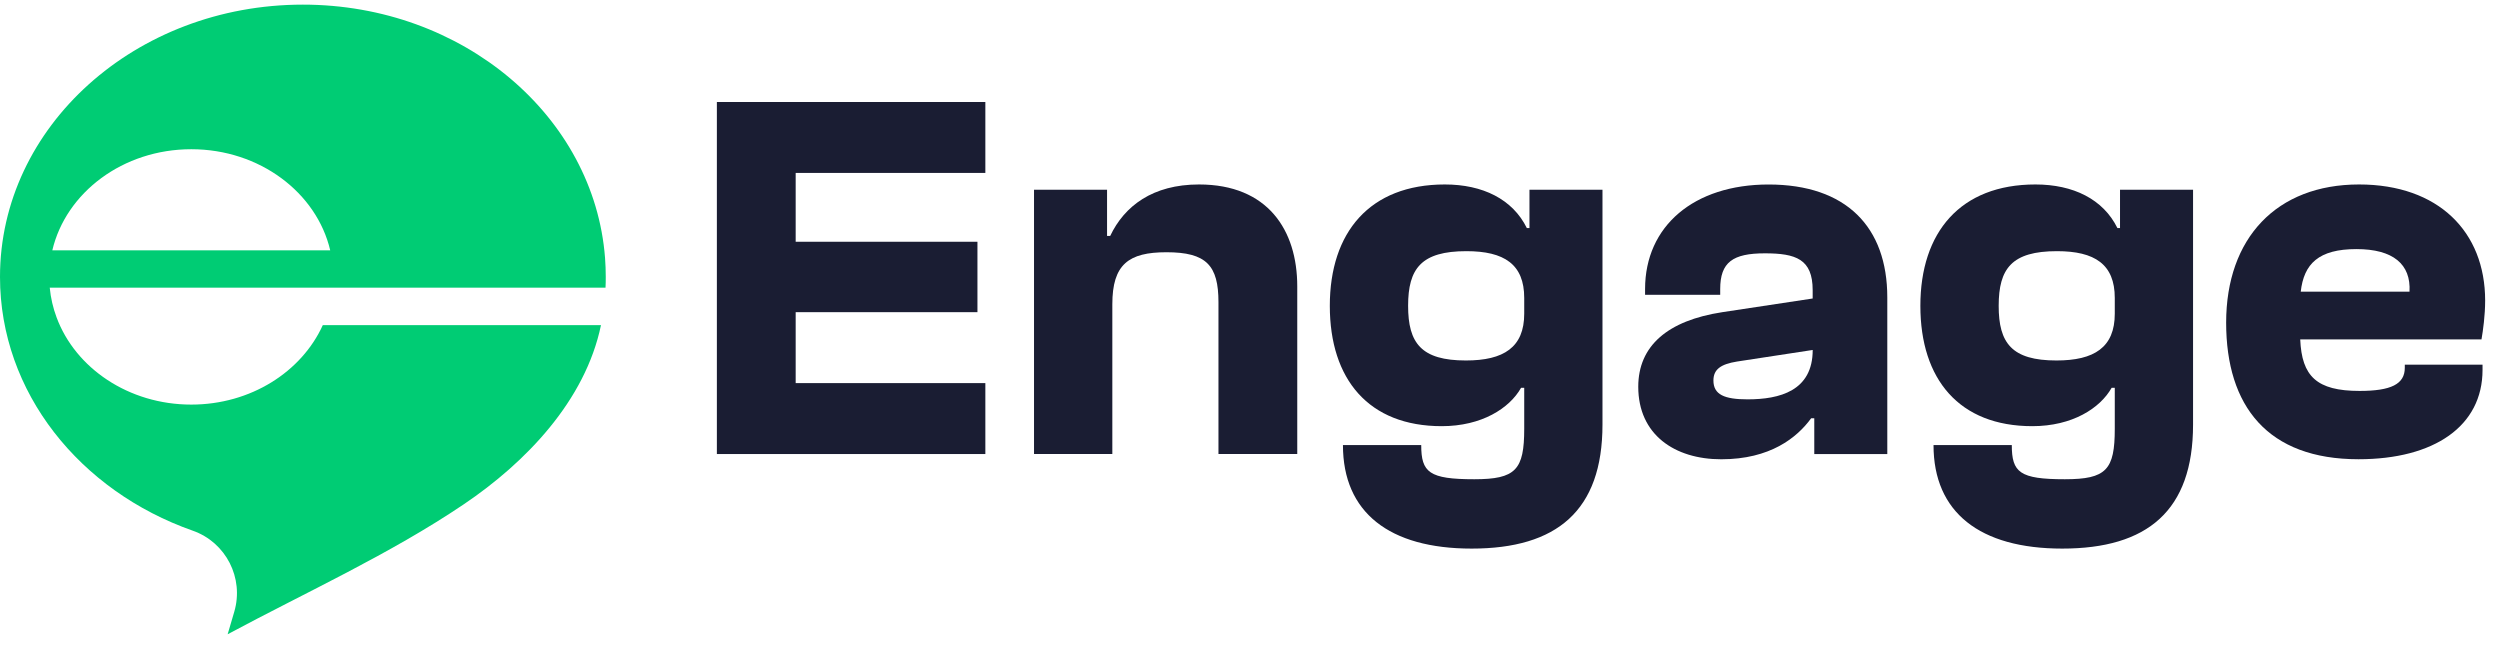
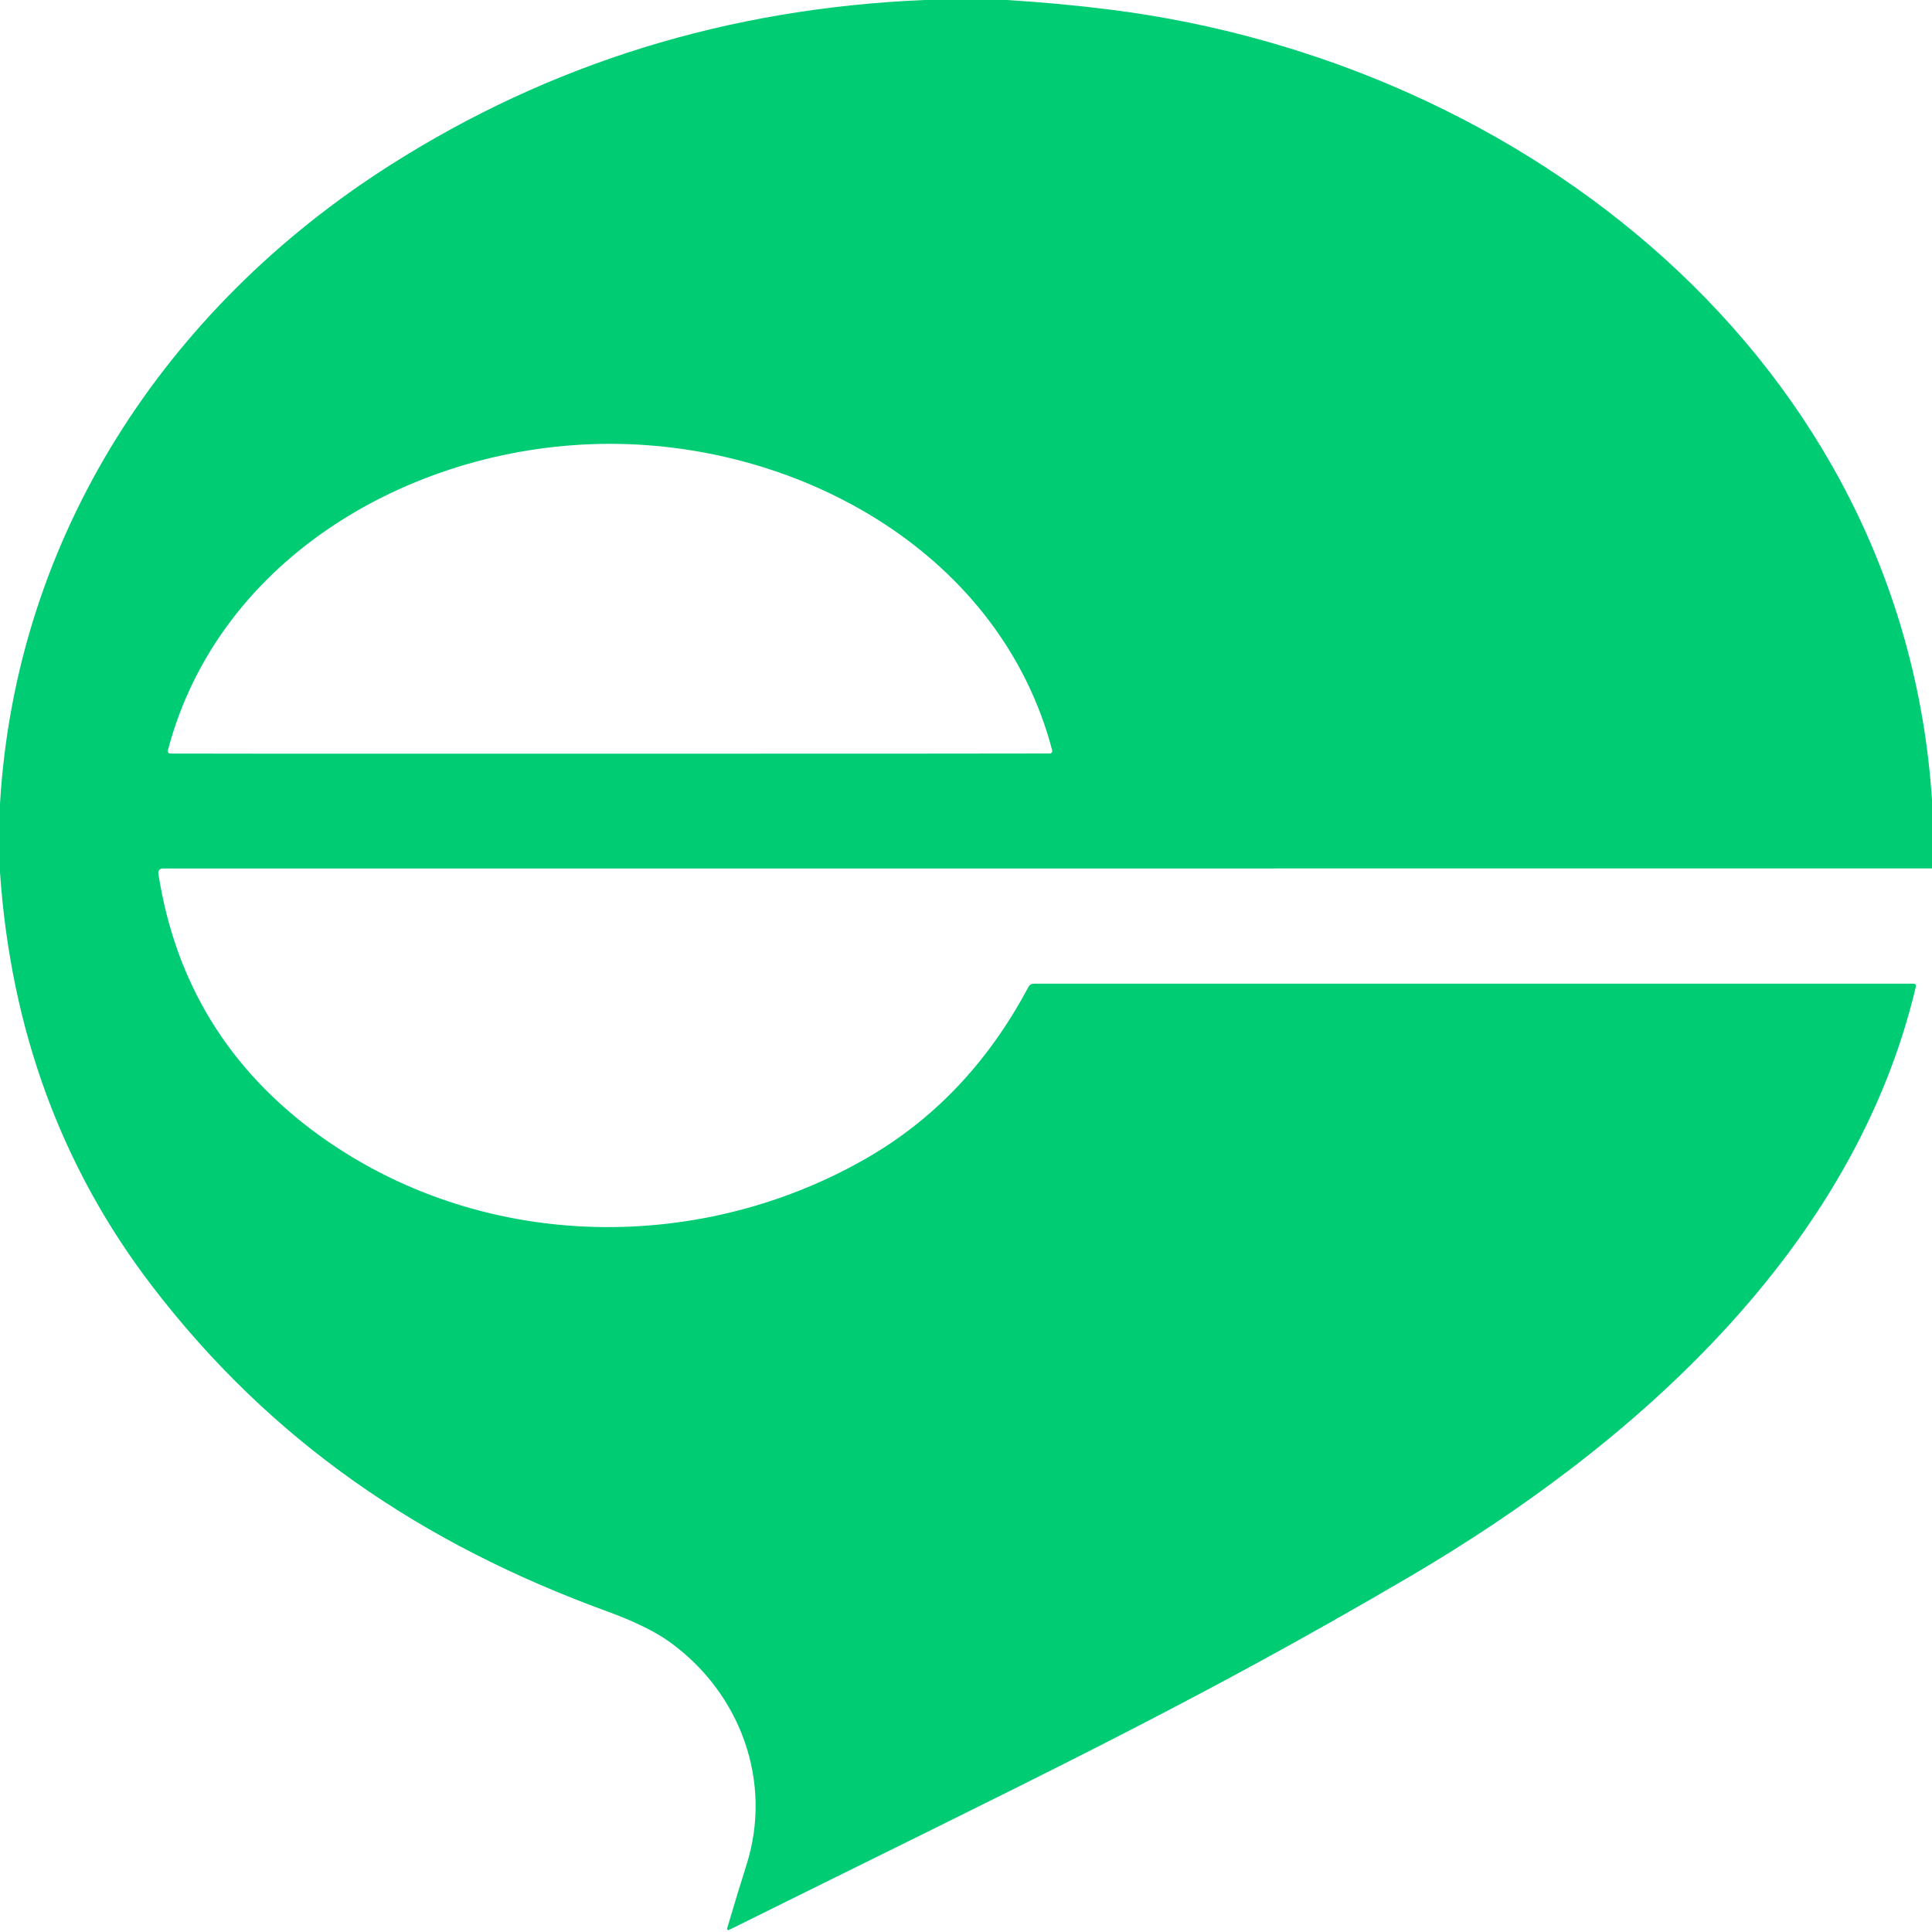
- <svg xmlns="http://www.w3.org/2000/svg" width="135" height="35" viewBox="0 0 135 35" fill="none">
-   <path d="M32.698 15.534C32.709 15.34 32.711 15.148 32.711 14.952C32.711 14.611 32.698 14.267 32.673 13.932C32.09 6.287 25.006 0.25 16.354 0.25C7.323 0.25 0 6.833 0 14.954C0 21.189 4.317 26.517 10.409 28.657C12.203 29.287 13.187 31.216 12.649 33.04L12.293 34.25C16.531 31.977 21.05 29.927 25.038 27.236C28.39 24.977 31.606 21.639 32.453 17.557H17.431C16.289 20.075 13.541 21.848 10.33 21.848C6.946 21.848 4.071 19.877 3.056 17.141C2.866 16.633 2.74 16.096 2.686 15.537V15.534H32.698ZM10.33 8.058C14.017 8.058 17.098 10.398 17.832 13.518H2.825C3.561 10.398 6.638 8.058 10.33 8.058Z" fill="#00CC74" />
-   <path d="M38.711 24.516V5.508H53.209V9.338H42.966V13.055H52.782V16.857H42.966V20.688H53.209V24.518H38.711V24.516Z" fill="#1A1D33" />
-   <path d="M55.837 24.516V10.246H59.781V12.742H59.95C60.717 11.124 62.248 9.961 64.745 9.961C68.463 9.961 70.052 12.428 70.052 15.466V24.516H65.797V16.317C65.797 14.331 65.144 13.621 62.988 13.621C60.945 13.621 60.066 14.275 60.066 16.43V24.516H55.837Z" fill="#1A1D33" />
-   <path d="M71.81 16.515C71.81 12.543 73.965 9.961 78.022 9.961C80.065 9.961 81.683 10.756 82.449 12.315H82.591V10.246H86.534V22.928C86.534 27.582 84.065 29.624 79.47 29.624C75.015 29.624 72.519 27.667 72.519 24.035H76.746C76.746 25.511 77.171 25.879 79.612 25.879C81.853 25.879 82.308 25.369 82.308 23.155V20.942H82.138C81.513 22.049 80.01 23.013 77.854 23.013C73.909 23.013 71.81 20.487 71.81 16.515ZM79.159 19.466C81.201 19.466 82.308 18.756 82.308 16.94V16.089C82.308 14.273 81.23 13.563 79.187 13.563C76.748 13.563 76.038 14.499 76.038 16.513C76.038 18.53 76.746 19.466 79.159 19.466Z" fill="#1A1D33" />
-   <path d="M88.466 20.886C88.466 18.673 90.055 17.31 93.006 16.857L97.884 16.119V15.666C97.884 13.991 96.976 13.68 95.301 13.68C93.57 13.68 92.891 14.161 92.891 15.609V15.921H88.834V15.609C88.834 12.206 91.473 9.963 95.502 9.963C99.7 9.963 101.914 12.26 101.914 16.062V24.518H97.971V22.588H97.801C97.034 23.638 95.588 24.801 92.949 24.801C90.424 24.801 88.466 23.466 88.466 20.886ZM94.367 21.565C96.098 21.565 97.886 21.112 97.886 18.898L93.801 19.523C92.921 19.664 92.525 19.947 92.525 20.544C92.523 21.31 93.119 21.565 94.367 21.565Z" fill="#1A1D33" />
-   <path d="M103.7 16.515C103.7 12.543 105.856 9.961 109.913 9.961C111.955 9.961 113.573 10.756 114.34 12.315H114.481V10.246H118.425V22.928C118.425 27.582 115.956 29.624 111.361 29.624C106.906 29.624 104.41 27.667 104.41 24.035H108.637C108.637 25.511 109.061 25.879 111.502 25.879C113.743 25.879 114.198 25.369 114.198 23.155V20.942H114.028C113.403 22.049 111.901 23.013 109.745 23.013C105.799 23.013 103.7 20.487 103.7 16.515ZM111.049 19.466C113.092 19.466 114.198 18.756 114.198 16.94V16.089C114.198 14.273 113.12 13.563 111.078 13.563C108.637 13.563 107.929 14.499 107.929 16.513C107.927 18.53 108.637 19.466 111.049 19.466Z" fill="#1A1D33" />
-   <path d="M120.212 17.423C120.212 12.855 122.936 9.961 127.389 9.961C131.673 9.961 134.198 12.515 134.198 16.23C134.198 17.025 134.085 17.848 134 18.329H124.212C124.297 20.315 125.092 21.11 127.418 21.11C129.12 21.11 129.859 20.742 129.859 19.862V19.692H134.057V19.976C134.057 23.011 131.446 24.799 127.361 24.799C122.453 24.801 120.212 21.935 120.212 17.423ZM124.24 15.749H130.113C130.198 14.273 129.234 13.451 127.248 13.451C125.205 13.451 124.41 14.246 124.24 15.749Z" fill="#1A1D33" />
+ <svg xmlns="http://www.w3.org/2000/svg" version="1.1" viewBox="0.00 0.00 256.00 256.00" width="128" height="128">
+   <path fill="#00cc74" d="   M 133.38 0.00   Q 140.36 0.42 147.23 1.29   C 202.09 8.25 252.14 47.78 256.00 105.99   L 256.00 115.07   L 21.53 115.08   A 0.56 0.56 0.0 0 0 20.98 115.73   Q 24.33 137.41 42.19 150.36   C 63.42 165.74 92.11 166.39 114.56 153.62   Q 128.28 145.82 136.28 130.76   A 0.79 0.78 13.6 0 1 136.98 130.34   L 253.58 130.34   A 0.30 0.30 0.0 0 1 253.87 130.70   C 245.68 165.51 216.55 191.45 186.86 208.87   C 157.44 226.13 136.52 235.92 96.59 255.73   A 0.18 0.17 85.5 0 1 96.35 255.52   Q 97.81 250.57 98.90 247.15   C 102.43 236.08 98.11 224.36 88.79 217.61   Q 85.86 215.49 80.43 213.51   C 55.95 204.58 35.97 191.08 20.13 170.38   Q 2.15 146.88 0.00 115.58   L 0.00 106.51   C 2.10 71.00 21.97 40.81 51.62 21.93   Q 83.48 1.64 122.49 0.00   L 133.38 0.00   Z   M 80.83 99.87   Q 137.57 99.86 139.10 99.84   A 0.33 0.33 0.0 0 0 139.42 99.42   C 132.63 73.56 106.42 58.81 80.82 58.81   C 55.23 58.81 29.02 73.58 22.24 99.44   A 0.33 0.33 0.0 0 0 22.55 99.85   Q 24.09 99.88 80.83 99.87   Z" />
</svg>
